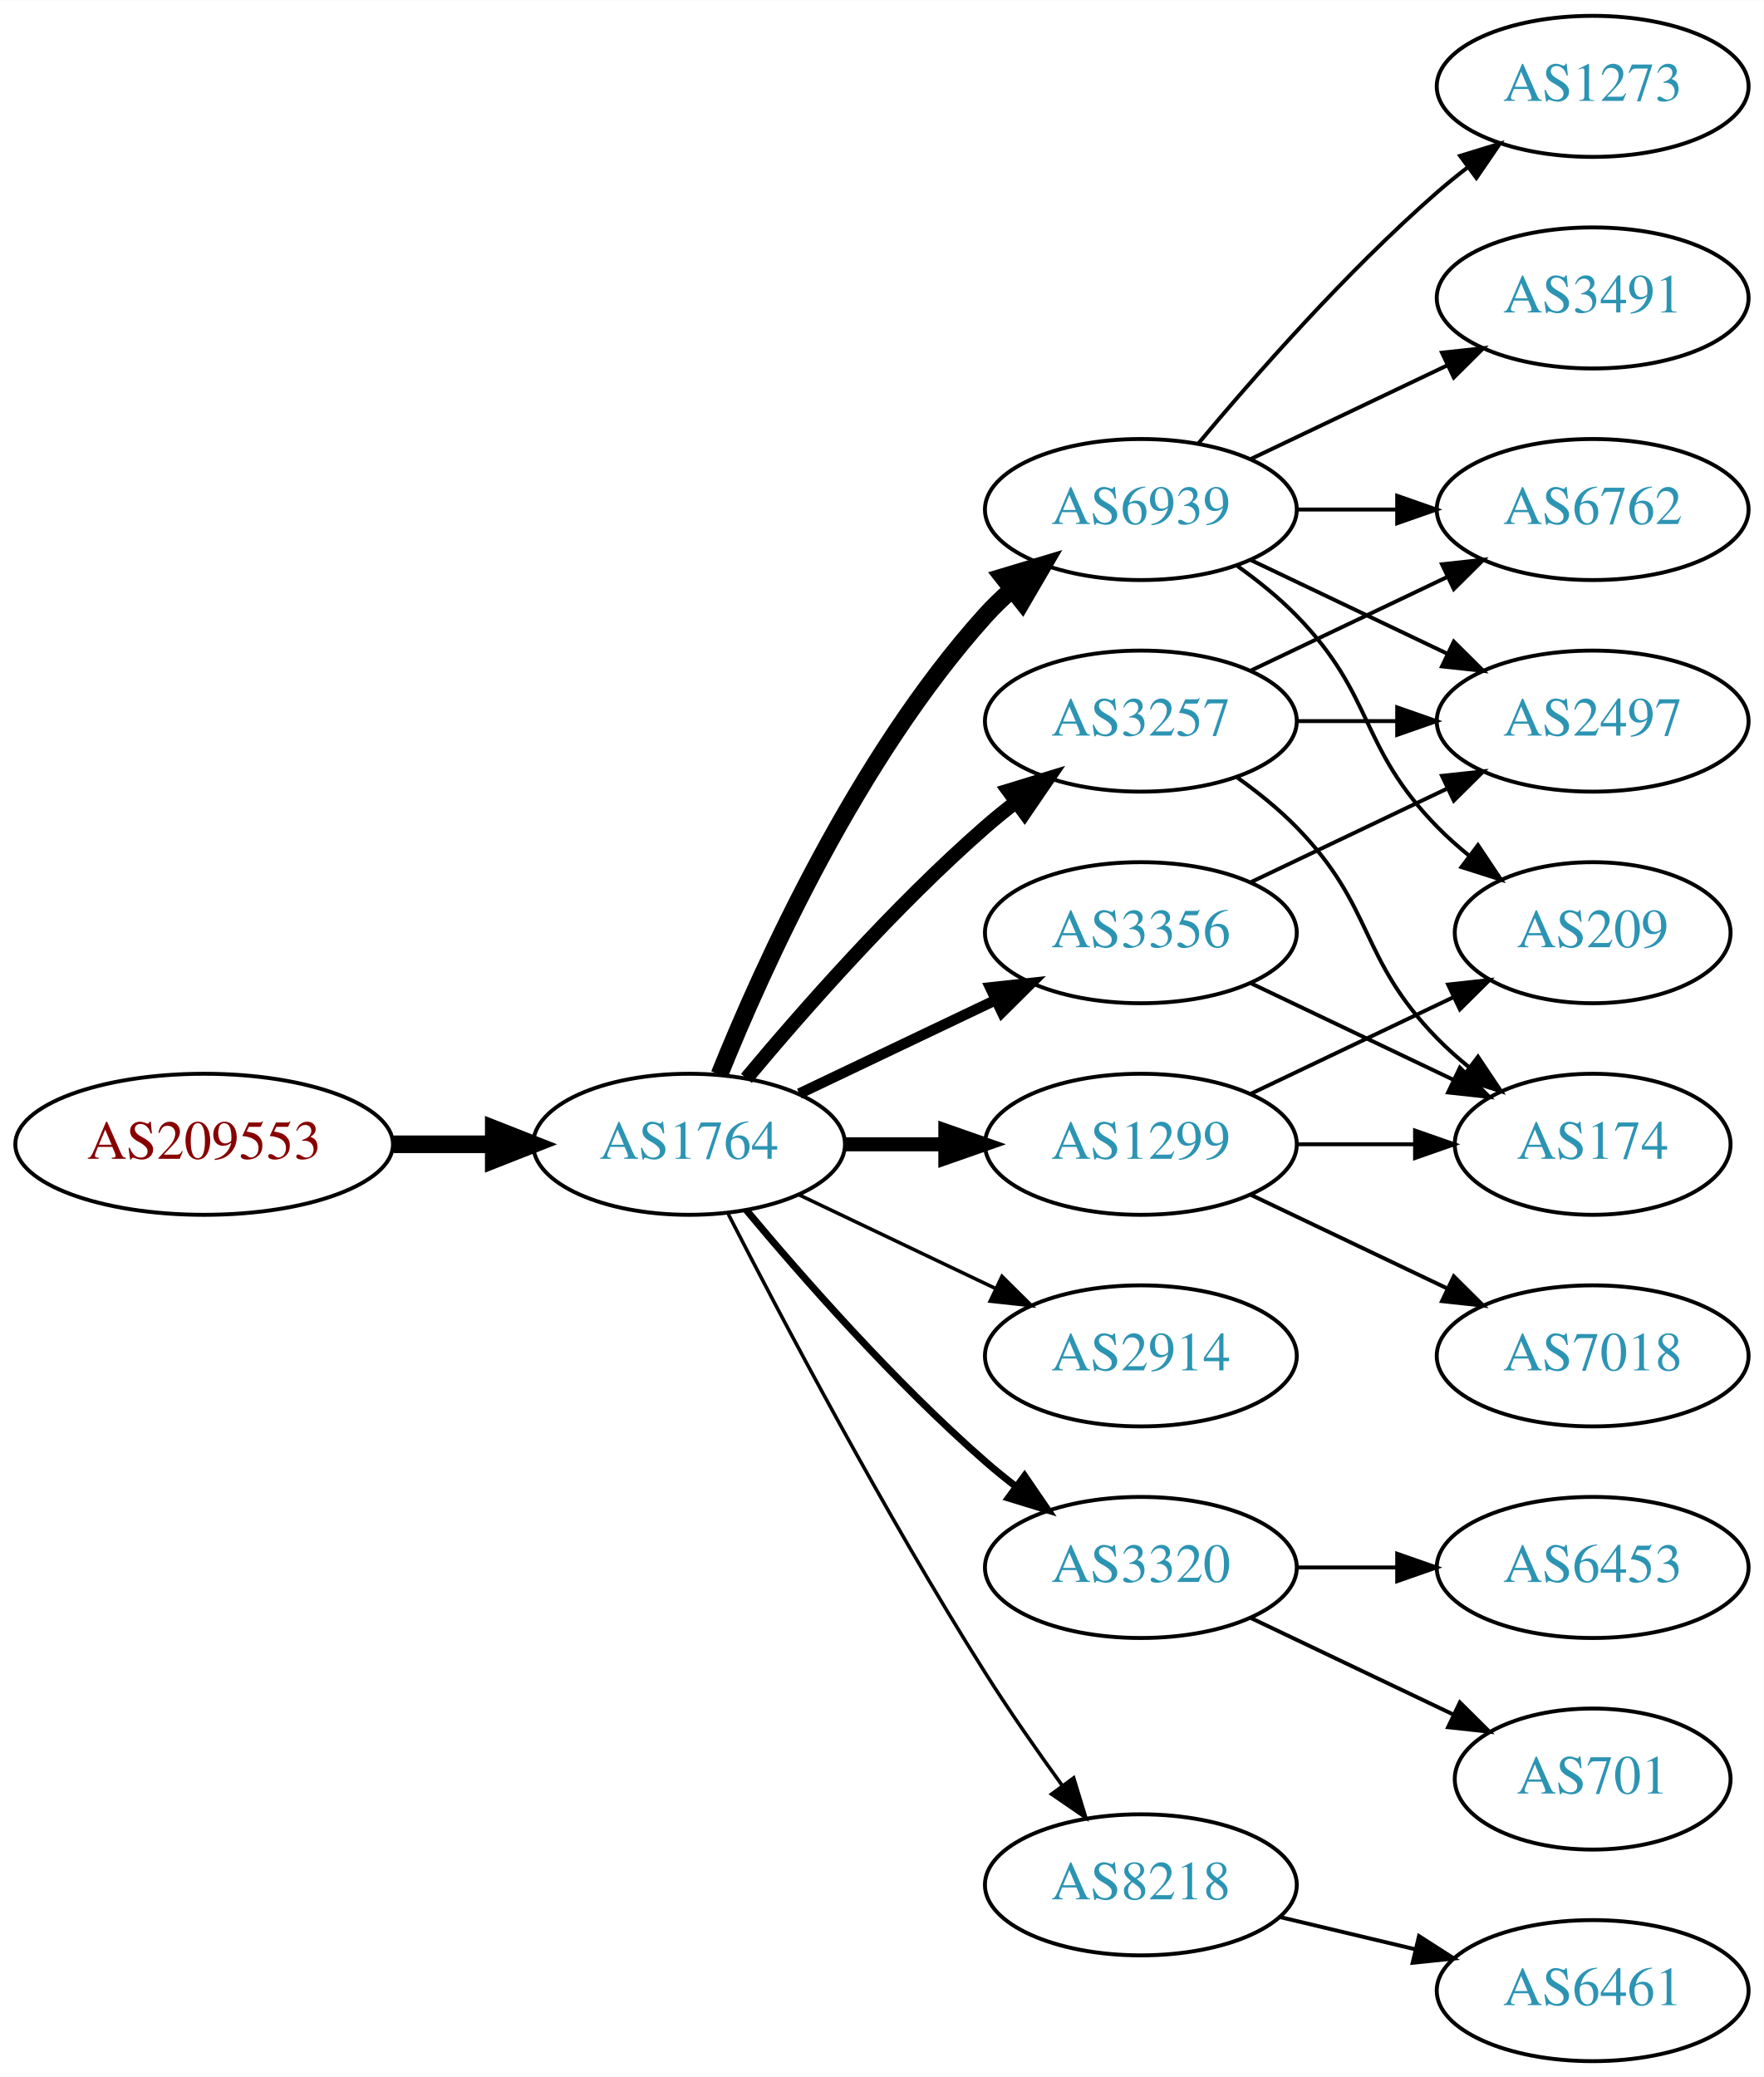
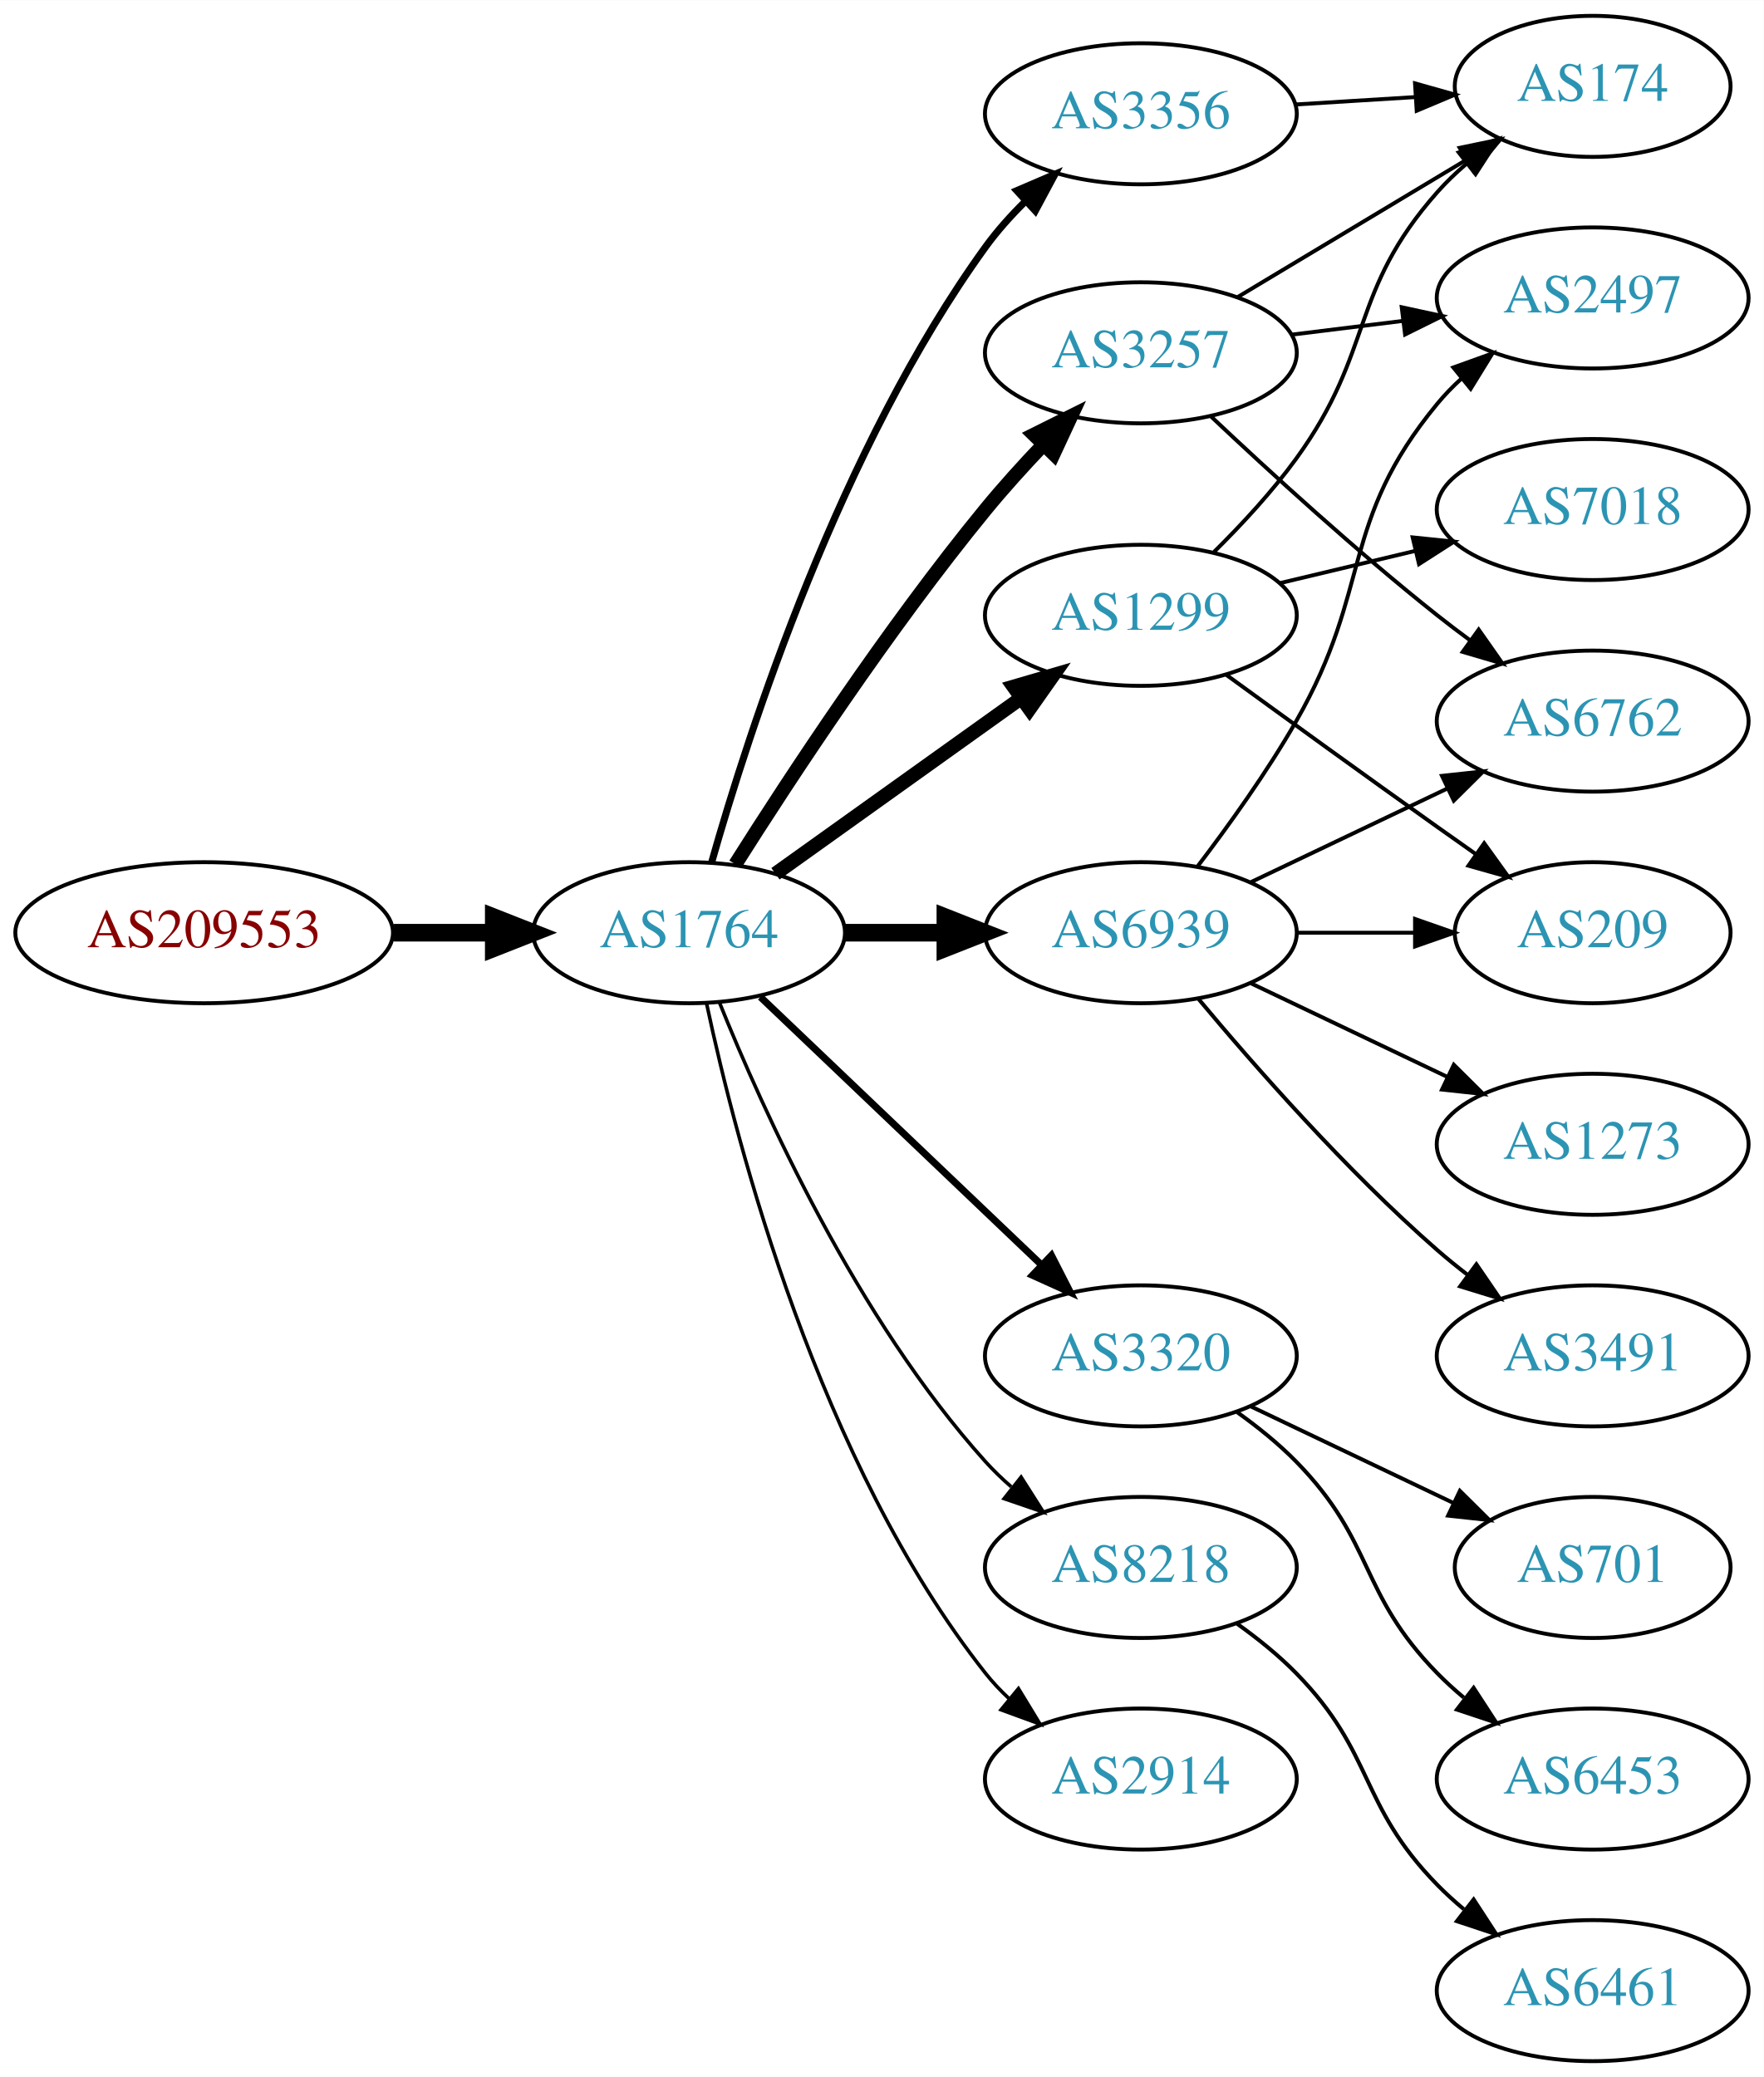
<svg xmlns="http://www.w3.org/2000/svg" xmlns:xlink="http://www.w3.org/1999/xlink" width="450pt" height="530pt" viewBox="0.00 0.00 450.07 530.00">
  <g id="graph0" class="graph" transform="scale(1 1) rotate(0) translate(4 526)">
    <polygon fill="white" stroke="none" points="-4,4 -4,-526 446.07,-526 446.07,4 -4,4" />
    <g id="node1" class="node">
      <g id="a_node1">
        <a xlink:href="/asn/209553" xlink:title="AS209553 ~ JAGGAER Austria GmbH [AT]">
-           <ellipse fill="#ffffff" stroke="black" cx="48.096" cy="-234" rx="48.192" ry="18" />
-           <text text-anchor="middle" x="48.096" y="-230.3" font-family="Times,serif" font-size="14.00" fill="#880000">AS209553</text>
+           <ellipse fill="#ffffff" stroke="black" cx="48.096" cy="-288" rx="48.192" ry="18" />
+           <text text-anchor="middle" x="48.096" y="-284.3" font-family="Times,serif" font-size="14.00" fill="#880000">AS209553</text>
        </a>
      </g>
    </g>
    <g id="node2" class="node">
      <g id="a_node2">
        <a xlink:href="/asn/1764" xlink:title="AS1764 ~ NEXTLAYER-AS [AT]">
-           <ellipse fill="#ffffff" stroke="black" cx="171.838" cy="-234" rx="39.794" ry="18" />
-           <text text-anchor="middle" x="171.838" y="-230.3" font-family="Times,serif" font-size="14.00" fill="#2c94b3">AS1764</text>
+           <ellipse fill="#ffffff" stroke="black" cx="171.838" cy="-288" rx="39.794" ry="18" />
+           <text text-anchor="middle" x="171.838" y="-284.3" font-family="Times,serif" font-size="14.00" fill="#2c94b3">AS1764</text>
        </a>
      </g>
    </g>
    <g id="edge1" class="edge">
-       <path fill="none" stroke="black" stroke-width="4.5" d="M96.513,-234C104.867,-234 113.577,-234 121.969,-234" />
-       <polygon fill="black" stroke="black" stroke-width="4.5" points="122.004,-237.938 132.004,-234 122.004,-230.063 122.004,-237.938" />
+       <path fill="none" stroke="black" stroke-width="4.5" d="M96.513,-288C104.867,-288 113.577,-288 121.969,-288" />
+       <polygon fill="black" stroke="black" stroke-width="4.5" points="122.004,-291.938 132.004,-288 122.004,-284.063 122.004,-291.938" />
    </g>
    <g id="node3" class="node">
      <g id="a_node3">
-         <a xlink:href="/asn/6939" xlink:title="AS6939 ~ Hurricane Electric LLC [US]">
-           <ellipse fill="#ffffff" stroke="black" cx="287.131" cy="-396" rx="39.794" ry="18" />
-           <text text-anchor="middle" x="287.131" y="-392.3" font-family="Times,serif" font-size="14.00" fill="#2c94b3">AS6939</text>
+         <a xlink:href="/asn/3257" xlink:title="AS3257 ~ GTT [DE]">
+           <ellipse fill="#ffffff" stroke="black" cx="287.131" cy="-436" rx="39.794" ry="18" />
+           <text text-anchor="middle" x="287.131" y="-432.3" font-family="Times,serif" font-size="14.00" fill="#2c94b3">AS3257</text>
        </a>
      </g>
    </g>
    <g id="edge2" class="edge">
-       <path fill="none" stroke="black" stroke-width="4.5" d="M179.586,-251.787C190.637,-279.243 214.69,-332.578 247.484,-369 249.487,-371.224 251.706,-373.363 254.038,-375.397" />
-       <polygon fill="black" stroke="black" stroke-width="4.5" points="251.965,-378.777 262.257,-381.873 256.839,-372.591 251.965,-378.777" />
+       <path fill="none" stroke="black" stroke-width="3.6" d="M183.649,-305.459C197.481,-327.347 222.636,-365.677 247.484,-396 252.008,-401.52 257.14,-407.187 262.153,-412.455" />
+       <polygon fill="black" stroke="black" stroke-width="3.6" points="259.845,-415.101 269.328,-419.826 264.861,-410.219 259.845,-415.101" />
    </g>
    <g id="node4" class="node">
      <g id="a_node4">
-         <a xlink:href="/asn/2914" xlink:title="AS2914 ~ NTT America, Inc. [US]">
-           <ellipse fill="#ffffff" stroke="black" cx="287.131" cy="-180" rx="39.794" ry="18" />
-           <text text-anchor="middle" x="287.131" y="-176.3" font-family="Times,serif" font-size="14.00" fill="#2c94b3">AS2914</text>
+         <a xlink:href="/asn/6939" xlink:title="AS6939 ~ Hurricane Electric LLC [US]">
+           <ellipse fill="#ffffff" stroke="black" cx="287.131" cy="-288" rx="39.794" ry="18" />
+           <text text-anchor="middle" x="287.131" y="-284.3" font-family="Times,serif" font-size="14.00" fill="#2c94b3">AS6939</text>
        </a>
      </g>
    </g>
    <g id="edge3" class="edge">
-       <path fill="none" stroke="black" stroke-width="0.9" d="M199.974,-221.066C214.968,-213.919 233.789,-204.948 250.013,-197.215" />
-       <polygon fill="black" stroke="black" stroke-width="0.9" points="251.695,-200.291 259.216,-192.829 248.683,-193.972 251.695,-200.291" />
+       <path fill="none" stroke="black" stroke-width="4.5" d="M211.51,-288C219.713,-288 228.477,-288 237.009,-288" />
+       <polygon fill="black" stroke="black" stroke-width="4.5" points="237.248,-291.938 247.248,-288 237.248,-284.063 237.248,-291.938" />
    </g>
    <g id="node5" class="node">
      <g id="a_node5">
        <a xlink:href="/asn/3356" xlink:title="AS3356 ~ Level 3 Parent, LLC [US]">
-           <ellipse fill="#ffffff" stroke="black" cx="287.131" cy="-288" rx="39.794" ry="18" />
-           <text text-anchor="middle" x="287.131" y="-284.3" font-family="Times,serif" font-size="14.00" fill="#2c94b3">AS3356</text>
+           <ellipse fill="#ffffff" stroke="black" cx="287.131" cy="-497" rx="39.794" ry="18" />
+           <text text-anchor="middle" x="287.131" y="-493.3" font-family="Times,serif" font-size="14.00" fill="#2c94b3">AS3356</text>
        </a>
      </g>
    </g>
    <g id="edge4" class="edge">
-       <path fill="none" stroke="black" stroke-width="2.7" d="M199.974,-246.934C214.968,-254.081 233.789,-263.052 250.013,-270.785" />
-       <polygon fill="black" stroke="black" stroke-width="2.7" points="248.683,-274.028 259.216,-275.171 251.695,-267.709 248.683,-274.028" />
+       <path fill="none" stroke="black" stroke-width="1.8" d="M177.606,-305.969C187.033,-339.249 210.412,-411.749 247.484,-463 250.408,-467.041 253.893,-470.936 257.557,-474.557" />
+       <polygon fill="black" stroke="black" stroke-width="1.8" points="255.466,-477.389 265.204,-481.563 260.195,-472.227 255.466,-477.389" />
    </g>
    <g id="node6" class="node">
      <g id="a_node6">
-         <a xlink:href="/asn/3257" xlink:title="AS3257 ~ GTT [DE]">
-           <ellipse fill="#ffffff" stroke="black" cx="287.131" cy="-342" rx="39.794" ry="18" />
-           <text text-anchor="middle" x="287.131" y="-338.3" font-family="Times,serif" font-size="14.00" fill="#2c94b3">AS3257</text>
+         <a xlink:href="/asn/3320" xlink:title="AS3320 ~ DTAG [DE]">
+           <ellipse fill="#ffffff" stroke="black" cx="287.131" cy="-180" rx="39.794" ry="18" />
+           <text text-anchor="middle" x="287.131" y="-176.3" font-family="Times,serif" font-size="14.00" fill="#2c94b3">AS3320</text>
        </a>
      </g>
    </g>
    <g id="edge5" class="edge">
-       <path fill="none" stroke="black" stroke-width="3.6" d="M186.468,-250.817C200.751,-267.929 224.297,-294.745 247.484,-315 249.95,-317.154 252.589,-319.294 255.286,-321.372" />
-       <polygon fill="black" stroke="black" stroke-width="3.6" points="253.311,-324.264 263.44,-327.37 257.459,-318.625 253.311,-324.264" />
+       <path fill="none" stroke="black" stroke-width="1.8" d="M190.045,-271.597C209.12,-253.413 240.04,-223.937 261.638,-203.349" />
+       <polygon fill="black" stroke="black" stroke-width="1.8" points="264.31,-205.637 269.133,-196.203 259.48,-200.57 264.31,-205.637" />
    </g>
    <g id="node7" class="node">
      <g id="a_node7">
-         <a xlink:href="/asn/3320" xlink:title="AS3320 ~ DTAG [DE]">
-           <ellipse fill="#ffffff" stroke="black" cx="287.131" cy="-126" rx="39.794" ry="18" />
-           <text text-anchor="middle" x="287.131" y="-122.3" font-family="Times,serif" font-size="14.00" fill="#2c94b3">AS3320</text>
+         <a xlink:href="/asn/1299" xlink:title="AS1299 ~ Telia Carrier [EU]">
+           <ellipse fill="#ffffff" stroke="black" cx="287.131" cy="-369" rx="39.794" ry="18" />
+           <text text-anchor="middle" x="287.131" y="-365.3" font-family="Times,serif" font-size="14.00" fill="#2c94b3">AS1299</text>
        </a>
      </g>
    </g>
    <g id="edge6" class="edge">
-       <path fill="none" stroke="black" stroke-width="1.8" d="M186.468,-217.183C200.751,-200.071 224.297,-173.255 247.484,-153 249.95,-150.846 252.589,-148.706 255.286,-146.628" />
-       <polygon fill="black" stroke="black" stroke-width="1.8" points="257.459,-149.375 263.44,-140.63 253.311,-143.736 257.459,-149.375" />
+       <path fill="none" stroke="black" stroke-width="3.6" d="M193.882,-303.046C211.497,-315.639 236.835,-333.755 256.501,-347.816" />
+       <polygon fill="black" stroke="black" stroke-width="3.6" points="254.645,-350.791 264.815,-353.76 258.716,-345.097 254.645,-350.791" />
    </g>
    <g id="node8" class="node">
      <g id="a_node8">
-         <a xlink:href="/asn/1299" xlink:title="AS1299 ~ Telia Carrier [EU]">
-           <ellipse fill="#ffffff" stroke="black" cx="287.131" cy="-234" rx="39.794" ry="18" />
-           <text text-anchor="middle" x="287.131" y="-230.3" font-family="Times,serif" font-size="14.00" fill="#2c94b3">AS1299</text>
+         <a xlink:href="/asn/8218" xlink:title="AS8218 ~ legacy Neotelecoms [FR]">
+           <ellipse fill="#ffffff" stroke="black" cx="287.131" cy="-126" rx="39.794" ry="18" />
+           <text text-anchor="middle" x="287.131" y="-122.3" font-family="Times,serif" font-size="14.00" fill="#2c94b3">AS8218</text>
        </a>
      </g>
    </g>
    <g id="edge7" class="edge">
-       <path fill="none" stroke="black" stroke-width="3.6" d="M211.51,-234C219.713,-234 228.477,-234 237.009,-234" />
-       <polygon fill="black" stroke="black" stroke-width="3.6" points="237.248,-237.5 247.248,-234 237.248,-230.5 237.248,-237.5" />
+       <path fill="none" stroke="black" stroke-width="0.9" d="M179.586,-270.213C190.637,-242.757 214.69,-189.422 247.484,-153 249.487,-150.776 251.706,-148.637 254.038,-146.603" />
+       <polygon fill="black" stroke="black" stroke-width="0.9" points="256.569,-149.065 262.257,-140.127 252.236,-143.567 256.569,-149.065" />
    </g>
    <g id="node9" class="node">
      <g id="a_node9">
-         <a xlink:href="/asn/8218" xlink:title="AS8218 ~ legacy Neotelecoms [FR]">
-           <ellipse fill="#ffffff" stroke="black" cx="287.131" cy="-45" rx="39.794" ry="18" />
-           <text text-anchor="middle" x="287.131" y="-41.3" font-family="Times,serif" font-size="14.00" fill="#2c94b3">AS8218</text>
+         <a xlink:href="/asn/2914" xlink:title="AS2914 ~ NTT America, Inc. [US]">
+           <ellipse fill="#ffffff" stroke="black" cx="287.131" cy="-72" rx="39.794" ry="18" />
+           <text text-anchor="middle" x="287.131" y="-68.3" font-family="Times,serif" font-size="14.00" fill="#2c94b3">AS2914</text>
        </a>
      </g>
    </g>
    <g id="edge8" class="edge">
-       <path fill="none" stroke="black" stroke-width="0.9" d="M181.864,-216.148C195.3,-189.945 221.75,-139.763 247.484,-99 253.547,-89.396 260.667,-79.187 267.133,-70.261" />
-       <polygon fill="black" stroke="black" stroke-width="0.9" points="269.984,-72.291 273.075,-62.157 264.339,-68.152 269.984,-72.291" />
-     </g>
-     <g id="node10" class="node">
-       <g id="a_node10">
-         <a xlink:href="/asn/1273" xlink:title="AS1273 ~ Vodafone Group PLC [EU]">
-           <ellipse fill="#ffffff" stroke="black" cx="402.424" cy="-504" rx="39.794" ry="18" />
-           <text text-anchor="middle" x="402.424" y="-500.3" font-family="Times,serif" font-size="14.00" fill="#2c94b3">AS1273</text>
-         </a>
-       </g>
-     </g>
-     <g id="edge9" class="edge">
-       <path fill="none" stroke="black" d="M301.761,-412.817C316.044,-429.929 339.59,-456.745 362.777,-477 365.243,-479.154 367.882,-481.294 370.579,-483.372" />
-       <polygon fill="black" stroke="black" points="368.604,-486.264 378.733,-489.37 372.752,-480.625 368.604,-486.264" />
+       <path fill="none" stroke="black" stroke-width="0.9" d="M176.328,-269.84C183.959,-233.97 204.951,-152.845 247.484,-99 249.292,-96.712 251.345,-94.538 253.539,-92.49" />
+       <polygon fill="black" stroke="black" stroke-width="0.9" points="255.893,-95.086 261.399,-86.034 251.45,-89.677 255.893,-95.086" />
    </g>
    <g id="node11" class="node">
      <g id="a_node11">
        <a xlink:href="/asn/2497" xlink:title="AS2497 ~ Internet Initiative Japan Inc. [JP]">
+           <ellipse fill="#ffffff" stroke="black" cx="402.424" cy="-450" rx="39.794" ry="18" />
+           <text text-anchor="middle" x="402.424" y="-446.3" font-family="Times,serif" font-size="14.00" fill="#2c94b3">AS2497</text>
+         </a>
+       </g>
+     </g>
+     <g id="edge21" class="edge">
+       <path fill="none" stroke="black" d="M325.541,-440.623C334.629,-441.746 344.466,-442.962 353.951,-444.134" />
+       <polygon fill="black" stroke="black" points="353.699,-447.629 364.053,-445.382 354.558,-440.682 353.699,-447.629" />
+     </g>
+     <g id="node14" class="node">
+       <g id="a_node14">
+         <a xlink:href="/asn/6762" xlink:title="AS6762 ~ TELECOM ITALIA SPARKLE S.p.A. [IT]">
          <ellipse fill="#ffffff" stroke="black" cx="402.424" cy="-342" rx="39.794" ry="18" />
-           <text text-anchor="middle" x="402.424" y="-338.3" font-family="Times,serif" font-size="14.00" fill="#2c94b3">AS2497</text>
-         </a>
-       </g>
+           <text text-anchor="middle" x="402.424" y="-338.3" font-family="Times,serif" font-size="14.00" fill="#2c94b3">AS6762</text>
+         </a>
+       </g>
+     </g>
+     <g id="edge20" class="edge">
+       <path fill="none" stroke="black" d="M305.106,-419.68C319.908,-405.716 342.177,-385.342 362.777,-369 365.489,-366.849 368.358,-364.672 371.26,-362.537" />
+       <polygon fill="black" stroke="black" points="373.335,-365.356 379.42,-356.683 369.254,-359.669 373.335,-365.356" />
+     </g>
+     <g id="node15" class="node">
+       <g id="a_node15">
+         <a xlink:href="/asn/174" xlink:title="AS174 ~ Cogent Communications [US]">
+           <ellipse fill="#ffffff" stroke="black" cx="402.424" cy="-504" rx="35.194" ry="18" />
+           <text text-anchor="middle" x="402.424" y="-500.3" font-family="Times,serif" font-size="14.00" fill="#2c94b3">AS174</text>
+         </a>
+       </g>
+     </g>
+     <g id="edge22" class="edge">
+       <path fill="none" stroke="black" d="M311.881,-450.255C328.832,-460.429 351.798,-474.214 370.227,-485.275" />
+       <polygon fill="black" stroke="black" points="368.488,-488.313 378.863,-490.459 372.09,-482.311 368.488,-488.313" />
+     </g>
+     <g id="node10" class="node">
+       <g id="a_node10">
+         <a xlink:href="/asn/209" xlink:title="AS209 ~ CenturyLink Communications, LLC [US]">
+           <ellipse fill="#ffffff" stroke="black" cx="402.424" cy="-288" rx="35.194" ry="18" />
+           <text text-anchor="middle" x="402.424" y="-284.3" font-family="Times,serif" font-size="14.00" fill="#2c94b3">AS209</text>
+         </a>
+       </g>
+     </g>
+     <g id="edge9" class="edge">
+       <path fill="none" stroke="black" d="M326.803,-288C336.508,-288 346.999,-288 356.962,-288" />
+       <polygon fill="black" stroke="black" points="357.098,-291.5 367.098,-288 357.098,-284.5 357.098,-291.5" />
    </g>
    <g id="edge10" class="edge">
-       <path fill="none" stroke="black" d="M315.267,-383.066C330.261,-375.919 349.082,-366.948 365.306,-359.215" />
-       <polygon fill="black" stroke="black" points="366.988,-362.291 374.509,-354.829 363.976,-355.972 366.988,-362.291" />
+       <path fill="none" stroke="black" d="M301.592,-304.913C309.485,-315.27 319.335,-328.992 326.777,-342 346.342,-376.194 337.713,-392.606 362.777,-423 364.633,-425.25 366.72,-427.396 368.939,-429.424" />
+       <polygon fill="black" stroke="black" points="366.874,-432.256 376.843,-435.844 371.287,-426.823 366.874,-432.256" />
    </g>
    <g id="node12" class="node">
      <g id="a_node12">
-         <a xlink:href="/asn/6762" xlink:title="AS6762 ~ TELECOM ITALIA SPARKLE S.p.A. [IT]">
-           <ellipse fill="#ffffff" stroke="black" cx="402.424" cy="-396" rx="39.794" ry="18" />
-           <text text-anchor="middle" x="402.424" y="-392.3" font-family="Times,serif" font-size="14.00" fill="#2c94b3">AS6762</text>
+         <a xlink:href="/asn/1273" xlink:title="AS1273 ~ Vodafone Group PLC [EU]">
+           <ellipse fill="#ffffff" stroke="black" cx="402.424" cy="-234" rx="39.794" ry="18" />
+           <text text-anchor="middle" x="402.424" y="-230.3" font-family="Times,serif" font-size="14.00" fill="#2c94b3">AS1273</text>
        </a>
      </g>
    </g>
    <g id="edge11" class="edge">
-       <path fill="none" stroke="black" d="M326.803,-396C335.006,-396 343.77,-396 352.302,-396" />
-       <polygon fill="black" stroke="black" points="352.541,-399.5 362.541,-396 352.541,-392.5 352.541,-399.5" />
+       <path fill="none" stroke="black" d="M315.267,-275.066C330.261,-267.919 349.082,-258.948 365.306,-251.215" />
+       <polygon fill="black" stroke="black" points="366.988,-254.291 374.509,-246.829 363.976,-247.972 366.988,-254.291" />
    </g>
    <g id="node13" class="node">
      <g id="a_node13">
        <a xlink:href="/asn/3491" xlink:title="AS3491 ~ PCCW Global, Inc. [US]">
-           <ellipse fill="#ffffff" stroke="black" cx="402.424" cy="-450" rx="39.794" ry="18" />
-           <text text-anchor="middle" x="402.424" y="-446.3" font-family="Times,serif" font-size="14.00" fill="#2c94b3">AS3491</text>
+           <ellipse fill="#ffffff" stroke="black" cx="402.424" cy="-180" rx="39.794" ry="18" />
+           <text text-anchor="middle" x="402.424" y="-176.3" font-family="Times,serif" font-size="14.00" fill="#2c94b3">AS3491</text>
        </a>
      </g>
    </g>
    <g id="edge12" class="edge">
-       <path fill="none" stroke="black" d="M315.267,-408.934C330.261,-416.081 349.082,-425.052 365.306,-432.785" />
-       <polygon fill="black" stroke="black" points="363.976,-436.028 374.509,-437.171 366.988,-429.709 363.976,-436.028" />
-     </g>
-     <g id="node14" class="node">
-       <g id="a_node14">
-         <a xlink:href="/asn/209" xlink:title="AS209 ~ CenturyLink Communications, LLC [US]">
-           <ellipse fill="#ffffff" stroke="black" cx="402.424" cy="-288" rx="35.194" ry="18" />
-           <text text-anchor="middle" x="402.424" y="-284.3" font-family="Times,serif" font-size="14.00" fill="#2c94b3">AS209</text>
-         </a>
-       </g>
+       <path fill="none" stroke="black" d="M301.761,-271.183C316.044,-254.071 339.59,-227.255 362.777,-207 365.243,-204.846 367.882,-202.706 370.579,-200.628" />
+       <polygon fill="black" stroke="black" points="372.752,-203.375 378.733,-194.63 368.604,-197.736 372.752,-203.375" />
    </g>
    <g id="edge13" class="edge">
-       <path fill="none" stroke="black" d="M311.725,-381.611C316.981,-377.852 322.313,-373.563 326.777,-369 346.95,-348.383 342.605,-335.617 362.777,-315 365.257,-312.466 368.003,-310.017 370.856,-307.696" />
-       <polygon fill="black" stroke="black" points="373.158,-310.343 379.041,-301.532 368.947,-304.752 373.158,-310.343" />
-     </g>
-     <g id="edge16" class="edge">
      <path fill="none" stroke="black" d="M315.267,-300.934C330.261,-308.081 349.082,-317.052 365.306,-324.785" />
      <polygon fill="black" stroke="black" points="363.976,-328.028 374.509,-329.171 366.988,-321.709 363.976,-328.028" />
    </g>
-     <g id="node17" class="node">
-       <g id="a_node17">
-         <a xlink:href="/asn/174" xlink:title="AS174 ~ Cogent Communications [US]">
-           <ellipse fill="#ffffff" stroke="black" cx="402.424" cy="-234" rx="35.194" ry="18" />
-           <text text-anchor="middle" x="402.424" y="-230.3" font-family="Times,serif" font-size="14.00" fill="#2c94b3">AS174</text>
-         </a>
-       </g>
-     </g>
-     <g id="edge17" class="edge">
-       <path fill="none" stroke="black" d="M315.267,-275.066C330.699,-267.71 350.185,-258.423 366.72,-250.541" />
-       <polygon fill="black" stroke="black" points="368.54,-253.551 376.062,-246.089 365.529,-247.232 368.54,-253.551" />
-     </g>
-     <g id="edge20" class="edge">
-       <path fill="none" stroke="black" d="M326.803,-342C335.006,-342 343.77,-342 352.302,-342" />
-       <polygon fill="black" stroke="black" points="352.541,-345.5 362.541,-342 352.541,-338.5 352.541,-345.5" />
-     </g>
-     <g id="edge18" class="edge">
-       <path fill="none" stroke="black" d="M315.267,-354.934C330.261,-362.081 349.082,-371.052 365.306,-378.785" />
-       <polygon fill="black" stroke="black" points="363.976,-382.028 374.509,-383.171 366.988,-375.709 363.976,-382.028" />
-     </g>
-     <g id="edge19" class="edge">
-       <path fill="none" stroke="black" d="M311.725,-327.611C316.981,-323.852 322.313,-319.563 326.777,-315 346.95,-294.383 342.605,-281.617 362.777,-261 365.257,-258.466 368.003,-256.017 370.856,-253.696" />
-       <polygon fill="black" stroke="black" points="373.158,-256.343 379.041,-247.532 368.947,-250.752 373.158,-256.343" />
-     </g>
-     <g id="node15" class="node">
-       <g id="a_node15">
-         <a xlink:href="/asn/6453" xlink:title="AS6453 ~ TATA COMMUNICATIONS (AMERICA) INC [US]">
-           <ellipse fill="#ffffff" stroke="black" cx="402.424" cy="-126" rx="39.794" ry="18" />
-           <text text-anchor="middle" x="402.424" y="-122.3" font-family="Times,serif" font-size="14.00" fill="#2c94b3">AS6453</text>
-         </a>
-       </g>
-     </g>
    <g id="edge14" class="edge">
-       <path fill="none" stroke="black" d="M326.803,-126C335.006,-126 343.77,-126 352.302,-126" />
-       <polygon fill="black" stroke="black" points="352.541,-129.5 362.541,-126 352.541,-122.5 352.541,-129.5" />
+       <path fill="none" stroke="black" d="M326.487,-499.37C336.301,-499.976 346.937,-500.633 357.027,-501.257" />
+       <polygon fill="black" stroke="black" points="357.091,-504.767 367.288,-501.891 357.523,-497.781 357.091,-504.767" />
    </g>
    <g id="node16" class="node">
      <g id="a_node16">
        <a xlink:href="/asn/701" xlink:title="AS701 ~ UUNET [US]">
-           <ellipse fill="#ffffff" stroke="black" cx="402.424" cy="-72" rx="35.194" ry="18" />
-           <text text-anchor="middle" x="402.424" y="-68.3" font-family="Times,serif" font-size="14.00" fill="#2c94b3">AS701</text>
+           <ellipse fill="#ffffff" stroke="black" cx="402.424" cy="-126" rx="35.194" ry="18" />
+           <text text-anchor="middle" x="402.424" y="-122.3" font-family="Times,serif" font-size="14.00" fill="#2c94b3">AS701</text>
        </a>
      </g>
    </g>
    <g id="edge15" class="edge">
-       <path fill="none" stroke="black" d="M315.267,-113.066C330.699,-105.71 350.185,-96.423 366.72,-88.541" />
-       <polygon fill="black" stroke="black" points="368.54,-91.551 376.062,-84.089 365.529,-85.232 368.54,-91.551" />
-     </g>
-     <g id="edge21" class="edge">
-       <path fill="none" stroke="black" d="M315.267,-246.934C330.699,-254.29 350.185,-263.577 366.72,-271.459" />
-       <polygon fill="black" stroke="black" points="365.529,-274.768 376.062,-275.911 368.54,-268.449 365.529,-274.768" />
-     </g>
-     <g id="edge22" class="edge">
-       <path fill="none" stroke="black" d="M326.803,-234C336.508,-234 346.999,-234 356.962,-234" />
-       <polygon fill="black" stroke="black" points="357.098,-237.5 367.098,-234 357.098,-230.5 357.098,-237.5" />
+       <path fill="none" stroke="black" d="M315.267,-167.066C330.699,-159.71 350.185,-150.423 366.72,-142.541" />
+       <polygon fill="black" stroke="black" points="368.54,-145.551 376.062,-138.089 365.529,-139.232 368.54,-145.551" />
+     </g>
+     <g id="node17" class="node">
+       <g id="a_node17">
+         <a xlink:href="/asn/6453" xlink:title="AS6453 ~ TATA COMMUNICATIONS (AMERICA) INC [US]">
+           <ellipse fill="#ffffff" stroke="black" cx="402.424" cy="-72" rx="39.794" ry="18" />
+           <text text-anchor="middle" x="402.424" y="-68.3" font-family="Times,serif" font-size="14.00" fill="#2c94b3">AS6453</text>
+         </a>
+       </g>
+     </g>
+     <g id="edge16" class="edge">
+       <path fill="none" stroke="black" d="M311.725,-165.611C316.981,-161.852 322.313,-157.563 326.777,-153 346.95,-132.383 342.605,-119.617 362.777,-99 364.87,-96.861 367.154,-94.782 369.53,-92.79" />
+       <polygon fill="black" stroke="black" points="372.049,-95.268 377.83,-86.389 367.774,-89.725 372.049,-95.268" />
+     </g>
+     <g id="edge17" class="edge">
+       <path fill="none" stroke="black" d="M308.979,-353.778C323.913,-342.909 344.527,-327.975 362.777,-315 365.988,-312.718 369.357,-310.339 372.711,-307.982" />
+       <polygon fill="black" stroke="black" points="374.74,-310.834 380.922,-302.23 370.723,-305.101 374.74,-310.834" />
+     </g>
+     <g id="edge18" class="edge">
+       <path fill="none" stroke="black" d="M305.806,-385.185C312.819,-392.12 320.654,-400.558 326.777,-409 346.856,-436.681 340.128,-451.38 362.777,-477 365,-479.514 367.502,-481.915 370.137,-484.176" />
+       <polygon fill="black" stroke="black" points="368.247,-487.14 378.293,-490.505 372.538,-481.609 368.247,-487.14" />
    </g>
    <g id="node18" class="node">
      <g id="a_node18">
        <a xlink:href="/asn/7018" xlink:title="AS7018 ~ AT&amp;T Services, Inc. [US]">
-           <ellipse fill="#ffffff" stroke="black" cx="402.424" cy="-180" rx="39.794" ry="18" />
-           <text text-anchor="middle" x="402.424" y="-176.3" font-family="Times,serif" font-size="14.00" fill="#2c94b3">AS7018</text>
-         </a>
-       </g>
-     </g>
-     <g id="edge23" class="edge">
-       <path fill="none" stroke="black" d="M315.267,-221.066C330.261,-213.919 349.082,-204.948 365.306,-197.215" />
-       <polygon fill="black" stroke="black" points="366.988,-200.291 374.509,-192.829 363.976,-193.972 366.988,-200.291" />
+           <ellipse fill="#ffffff" stroke="black" cx="402.424" cy="-396" rx="39.794" ry="18" />
+           <text text-anchor="middle" x="402.424" y="-392.3" font-family="Times,serif" font-size="14.00" fill="#2c94b3">AS7018</text>
+         </a>
+       </g>
+     </g>
+     <g id="edge19" class="edge">
+       <path fill="none" stroke="black" d="M322.738,-377.248C333.609,-379.838 345.764,-382.735 357.206,-385.462" />
+       <polygon fill="black" stroke="black" points="356.49,-388.889 367.029,-387.803 358.112,-382.08 356.49,-388.889" />
    </g>
    <g id="node19" class="node">
      <g id="a_node19">
        <a xlink:href="/asn/6461" xlink:title="AS6461 ~ Zayo Bandwidth [US]">
          <ellipse fill="#ffffff" stroke="black" cx="402.424" cy="-18" rx="39.794" ry="18" />
          <text text-anchor="middle" x="402.424" y="-14.3" font-family="Times,serif" font-size="14.00" fill="#2c94b3">AS6461</text>
        </a>
      </g>
    </g>
-     <g id="edge24" class="edge">
-       <path fill="none" stroke="black" d="M322.738,-36.752C333.609,-34.162 345.764,-31.265 357.206,-28.538" />
-       <polygon fill="black" stroke="black" points="358.112,-31.92 367.029,-26.197 356.49,-25.111 358.112,-31.92" />
+     <g id="edge23" class="edge">
+       <path fill="none" stroke="black" d="M311.725,-111.611C316.981,-107.852 322.313,-103.563 326.777,-99 346.95,-78.383 342.605,-65.617 362.777,-45 364.87,-42.861 367.154,-40.782 369.53,-38.79" />
+       <polygon fill="black" stroke="black" points="372.049,-41.268 377.83,-32.389 367.774,-35.725 372.049,-41.268" />
    </g>
  </g>
</svg>
